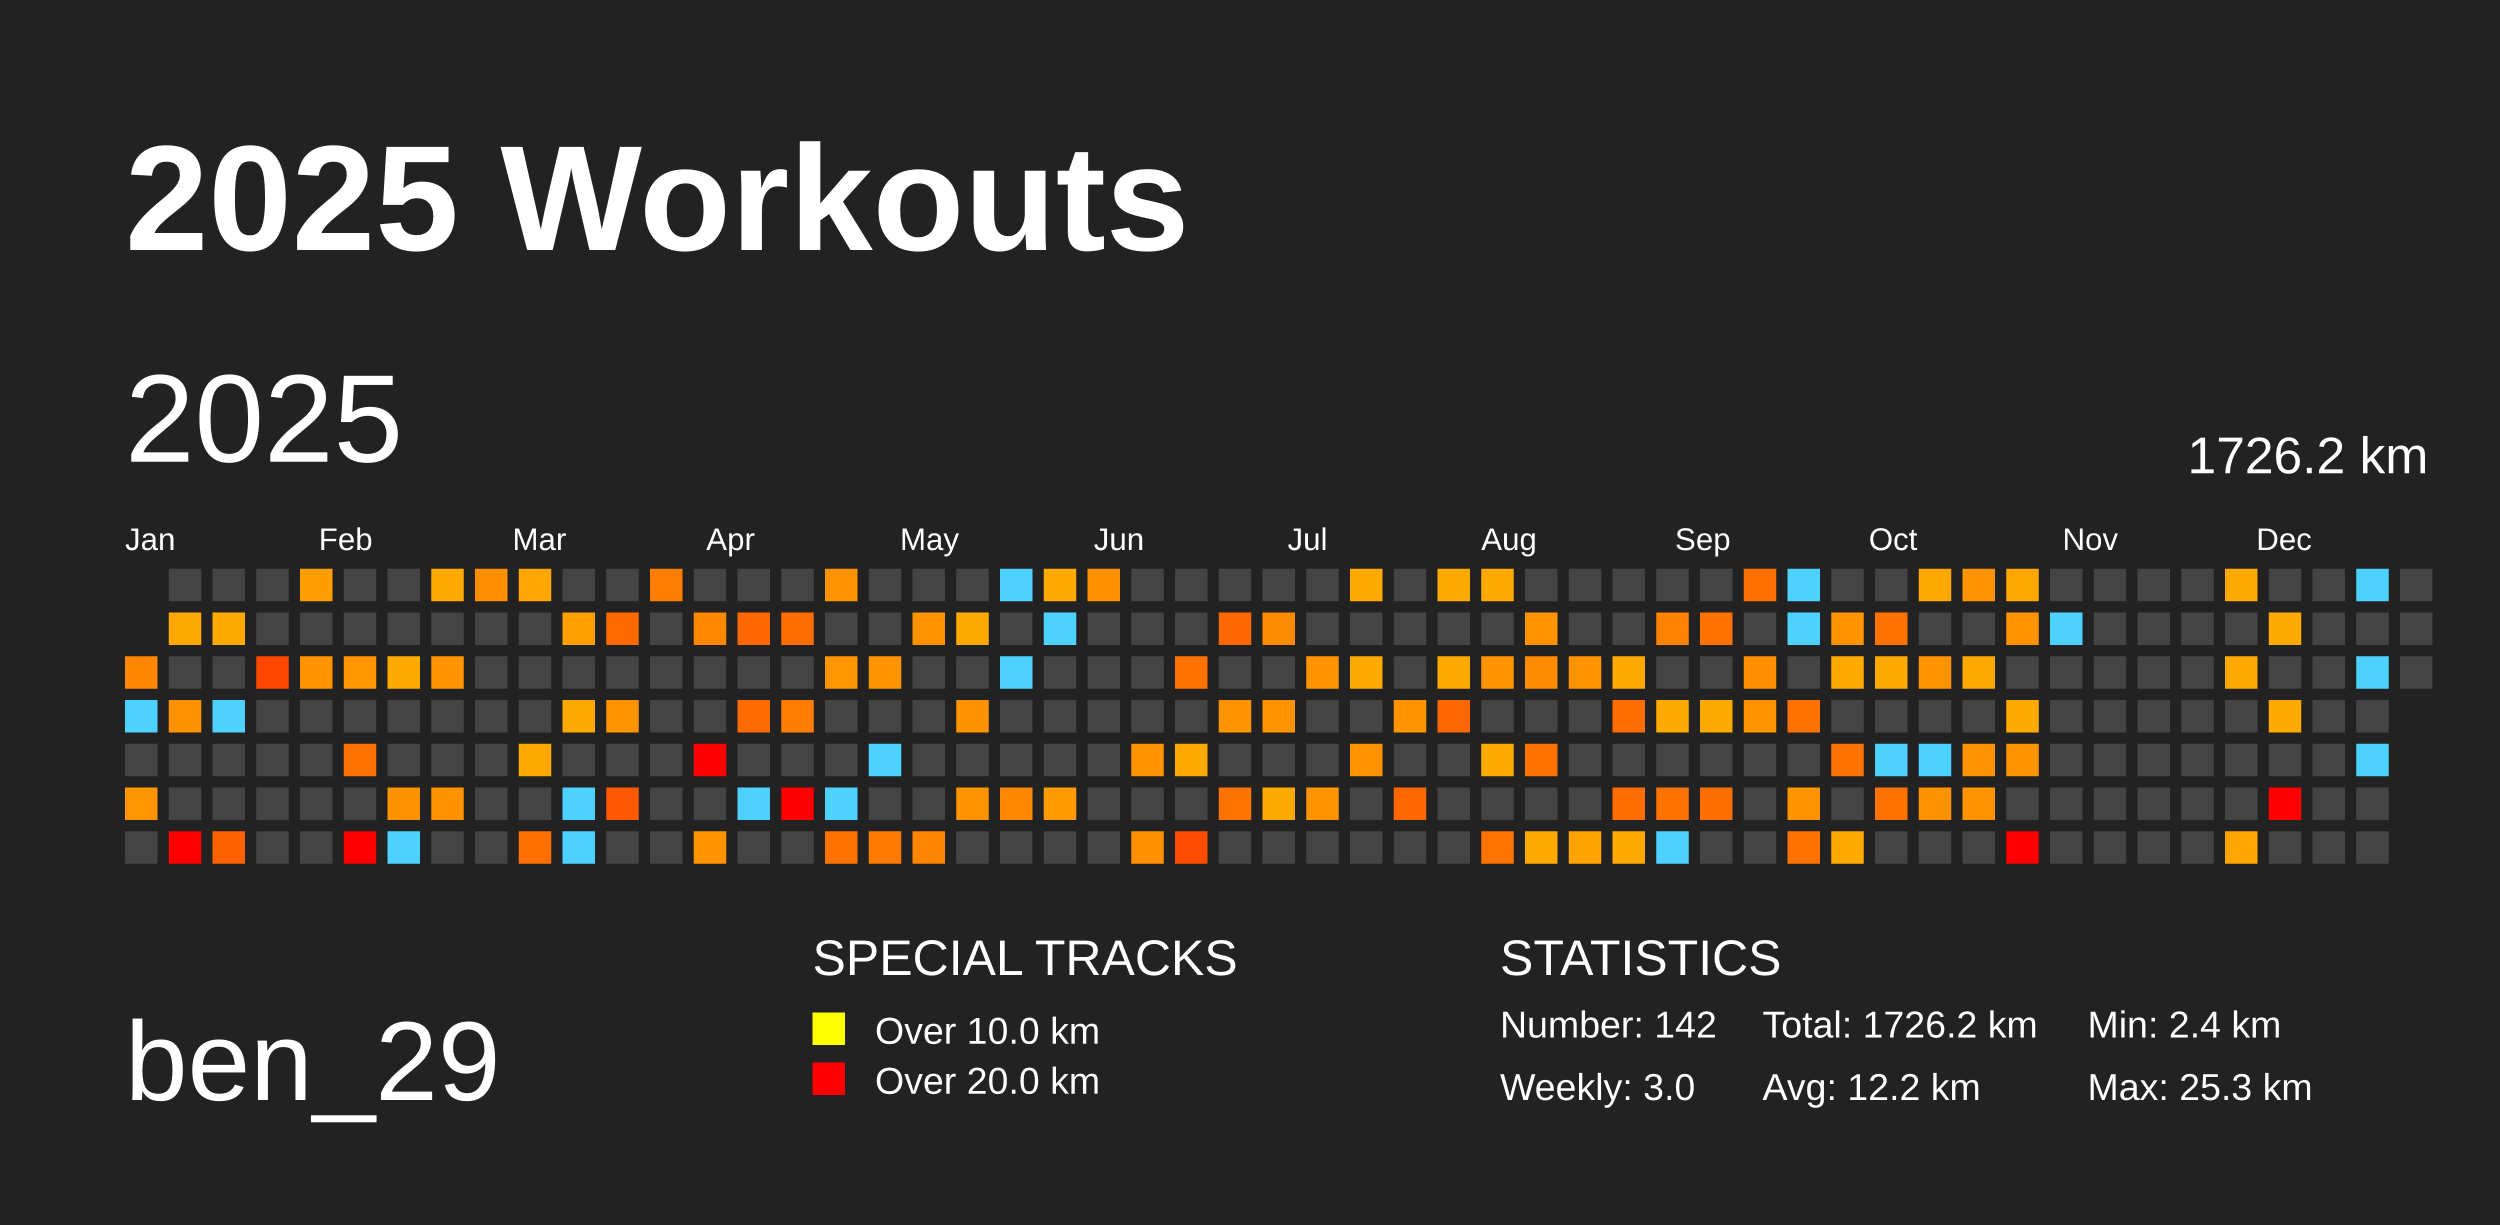
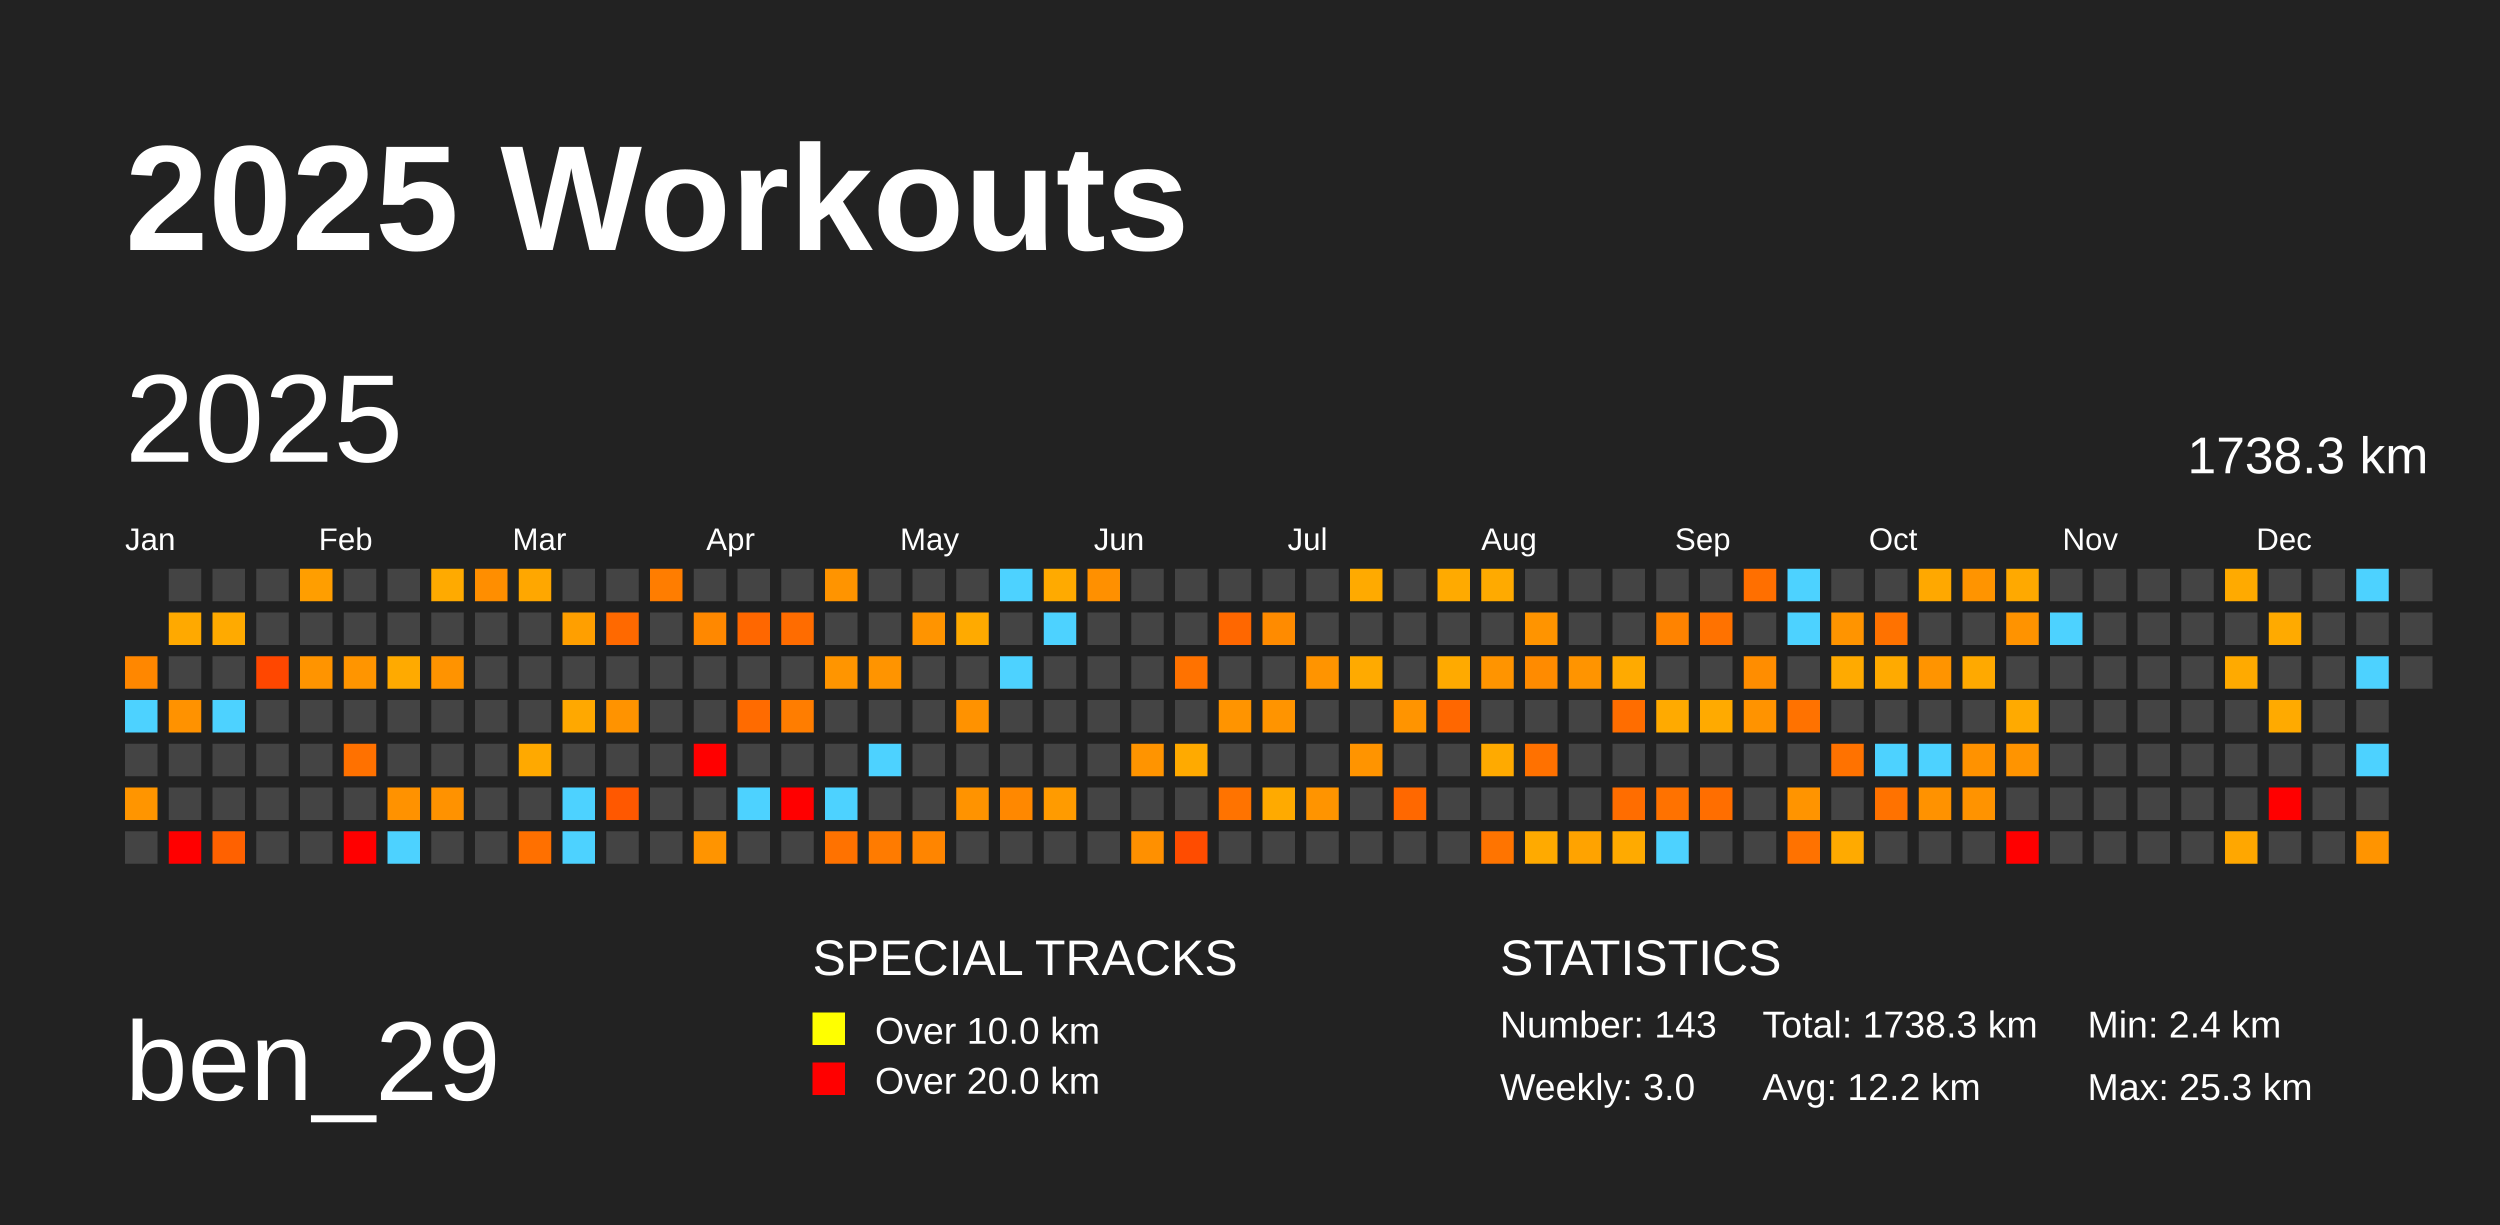
<svg xmlns="http://www.w3.org/2000/svg" baseProfile="full" height="98mm" version="1.1" viewBox="0,0,200,98" width="200mm">
  <defs />
  <rect fill="#222222" height="98" width="200" x="0" y="0" />
  <text fill="#FFFFFF" style="font-size:12px; font-family:Arial; font-weight:bold;" x="10" y="20">2025 Workouts</text>
  <text fill="#FFFFFF" style="font-size:9px; font-family:Arial" x="10" y="88">ben_29</text>
  <text fill="#FFFFFF" style="font-size:4px; font-family:Arial" x="65" y="78">SPECIAL TRACKS</text>
  <rect fill="yellow" height="2.6" width="2.6" x="65" y="81" />
  <text fill="#FFFFFF" style="font-size:3px; font-family:Arial" x="70" y="83.5">Over 10.0 km</text>
  <rect fill="red" height="2.6" width="2.6" x="65" y="85" />
  <text fill="#FFFFFF" style="font-size:3px; font-family:Arial" x="70" y="87.5">Over 20.0 km</text>
  <text fill="#FFFFFF" style="font-size:4px; font-family:Arial" x="120" y="78">STATISTICS</text>
-   <text fill="#FFFFFF" style="font-size:3px; font-family:Arial" x="120" y="83">Number: 142</text>
+   <text fill="#FFFFFF" style="font-size:3px; font-family:Arial" x="120" y="83">Number: 143</text>
  <text fill="#FFFFFF" style="font-size:3px; font-family:Arial" x="120" y="88">Weekly: 3.0</text>
-   <text fill="#FFFFFF" style="font-size:3px; font-family:Arial" x="141" y="83">Total: 1726.2 km</text>
+   <text fill="#FFFFFF" style="font-size:3px; font-family:Arial" x="141" y="83">Total: 1738.3 km</text>
  <text fill="#FFFFFF" style="font-size:3px; font-family:Arial" x="141" y="88">Avg: 12.2 km</text>
  <text fill="#FFFFFF" style="font-size:3px; font-family:Arial" x="167" y="83">Min: 2.4 km</text>
  <text fill="#FFFFFF" style="font-size:3px; font-family:Arial" x="167" y="88">Max: 25.3 km</text>
  <text dominant-baseline="hanging" fill="#FFFFFF" style="font-size:10.0px; font-family:Arial;" x="10" y="30">2025</text>
-   <text dominant-baseline="hanging" fill="#FFFFFF" style="font-size:4.125px; font-family:Arial;" x="175" y="35">1726.2 km</text>
+   <text dominant-baseline="hanging" fill="#FFFFFF" style="font-size:4.125px; font-family:Arial;" x="175" y="35">1738.3 km</text>
  <text fill="#FFFFFF" style="font-size:2.5px; font-family:Arial" x="10.0" y="44">Jan</text>
  <text fill="#FFFFFF" style="font-size:2.5px; font-family:Arial" x="25.5" y="44">Feb</text>
  <text fill="#FFFFFF" style="font-size:2.5px; font-family:Arial" x="41.0" y="44">Mar</text>
  <text fill="#FFFFFF" style="font-size:2.5px; font-family:Arial" x="56.5" y="44">Apr</text>
  <text fill="#FFFFFF" style="font-size:2.5px; font-family:Arial" x="72.0" y="44">May</text>
  <text fill="#FFFFFF" style="font-size:2.5px; font-family:Arial" x="87.5" y="44">Jun</text>
  <text fill="#FFFFFF" style="font-size:2.5px; font-family:Arial" x="103.0" y="44">Jul</text>
  <text fill="#FFFFFF" style="font-size:2.5px; font-family:Arial" x="118.5" y="44">Aug</text>
  <text fill="#FFFFFF" style="font-size:2.5px; font-family:Arial" x="134.0" y="44">Sep</text>
  <text fill="#FFFFFF" style="font-size:2.5px; font-family:Arial" x="149.5" y="44">Oct</text>
  <text fill="#FFFFFF" style="font-size:2.5px; font-family:Arial" x="165.0" y="44">Nov</text>
  <text fill="#FFFFFF" style="font-size:2.5px; font-family:Arial" x="180.5" y="44">Dec</text>
  <rect fill="#ff8700" height="2.6" width="2.6" x="10.0" y="52.5" />
  <rect fill="#4dd2ff" height="2.6" width="2.6" x="10.0" y="56.0" />
  <rect fill="#444444" height="2.6" width="2.6" x="10.0" y="59.5" />
  <rect fill="#ff9500" height="2.6" width="2.6" x="10.0" y="63.0" />
  <rect fill="#444444" height="2.6" width="2.6" x="10.0" y="66.5" />
  <rect fill="#444444" height="2.6" width="2.6" x="13.5" y="45.5" />
  <rect fill="#ffa900" height="2.6" width="2.6" x="13.5" y="49.0" />
  <rect fill="#444444" height="2.6" width="2.6" x="13.5" y="52.5" />
  <rect fill="#ff9200" height="2.6" width="2.6" x="13.5" y="56.0" />
  <rect fill="#444444" height="2.6" width="2.6" x="13.5" y="59.5" />
  <rect fill="#444444" height="2.6" width="2.6" x="13.5" y="63.0" />
  <rect fill="red" height="2.6" width="2.6" x="13.5" y="66.5" />
  <rect fill="#444444" height="2.6" width="2.6" x="17.0" y="45.5" />
  <rect fill="#ffaa00" height="2.6" width="2.6" x="17.0" y="49.0" />
  <rect fill="#444444" height="2.6" width="2.6" x="17.0" y="52.5" />
  <rect fill="#4dd2ff" height="2.6" width="2.6" x="17.0" y="56.0" />
  <rect fill="#444444" height="2.6" width="2.6" x="17.0" y="59.5" />
  <rect fill="#444444" height="2.6" width="2.6" x="17.0" y="63.0" />
  <rect fill="#ff6100" height="2.6" width="2.6" x="17.0" y="66.5" />
  <rect fill="#444444" height="2.6" width="2.6" x="20.5" y="45.5" />
  <rect fill="#444444" height="2.6" width="2.6" x="20.5" y="49.0" />
  <rect fill="#ff4700" height="2.6" width="2.6" x="20.5" y="52.5" />
  <rect fill="#444444" height="2.6" width="2.6" x="20.5" y="56.0" />
  <rect fill="#444444" height="2.6" width="2.6" x="20.5" y="59.5" />
  <rect fill="#444444" height="2.6" width="2.6" x="20.5" y="63.0" />
  <rect fill="#444444" height="2.6" width="2.6" x="20.5" y="66.5" />
  <rect fill="#ff9e00" height="2.6" width="2.6" x="24.0" y="45.5" />
  <rect fill="#444444" height="2.6" width="2.6" x="24.0" y="49.0" />
  <rect fill="#ff9400" height="2.6" width="2.6" x="24.0" y="52.5" />
  <rect fill="#444444" height="2.6" width="2.6" x="24.0" y="56.0" />
  <rect fill="#444444" height="2.6" width="2.6" x="24.0" y="59.5" />
  <rect fill="#444444" height="2.6" width="2.6" x="24.0" y="63.0" />
  <rect fill="#444444" height="2.6" width="2.6" x="24.0" y="66.5" />
  <rect fill="#444444" height="2.6" width="2.6" x="27.5" y="45.5" />
  <rect fill="#444444" height="2.6" width="2.6" x="27.5" y="49.0" />
  <rect fill="#ff9500" height="2.6" width="2.6" x="27.5" y="52.5" />
  <rect fill="#444444" height="2.6" width="2.6" x="27.5" y="56.0" />
  <rect fill="#ff7100" height="2.6" width="2.6" x="27.5" y="59.5" />
  <rect fill="#444444" height="2.6" width="2.6" x="27.5" y="63.0" />
  <rect fill="red" height="2.6" width="2.6" x="27.5" y="66.5" />
  <rect fill="#444444" height="2.6" width="2.6" x="31.0" y="45.5" />
  <rect fill="#444444" height="2.6" width="2.6" x="31.0" y="49.0" />
  <rect fill="#ffaa00" height="2.6" width="2.6" x="31.0" y="52.5" />
  <rect fill="#444444" height="2.6" width="2.6" x="31.0" y="56.0" />
  <rect fill="#444444" height="2.6" width="2.6" x="31.0" y="59.5" />
  <rect fill="#ff9200" height="2.6" width="2.6" x="31.0" y="63.0" />
  <rect fill="#4dd2ff" height="2.6" width="2.6" x="31.0" y="66.5" />
  <rect fill="#ffaa00" height="2.6" width="2.6" x="34.5" y="45.5" />
  <rect fill="#444444" height="2.6" width="2.6" x="34.5" y="49.0" />
  <rect fill="#ff9300" height="2.6" width="2.6" x="34.5" y="52.5" />
  <rect fill="#444444" height="2.6" width="2.6" x="34.5" y="56.0" />
  <rect fill="#444444" height="2.6" width="2.6" x="34.5" y="59.5" />
  <rect fill="#ff9200" height="2.6" width="2.6" x="34.5" y="63.0" />
  <rect fill="#444444" height="2.6" width="2.6" x="34.5" y="66.5" />
  <rect fill="#ff8e00" height="2.6" width="2.6" x="38.0" y="45.5" />
  <rect fill="#444444" height="2.6" width="2.6" x="38.0" y="49.0" />
  <rect fill="#444444" height="2.6" width="2.6" x="38.0" y="52.5" />
  <rect fill="#444444" height="2.6" width="2.6" x="38.0" y="56.0" />
  <rect fill="#444444" height="2.6" width="2.6" x="38.0" y="59.5" />
  <rect fill="#444444" height="2.6" width="2.6" x="38.0" y="63.0" />
  <rect fill="#444444" height="2.6" width="2.6" x="38.0" y="66.5" />
  <rect fill="#ffa700" height="2.6" width="2.6" x="41.5" y="45.5" />
  <rect fill="#444444" height="2.6" width="2.6" x="41.5" y="49.0" />
  <rect fill="#444444" height="2.6" width="2.6" x="41.5" y="52.5" />
  <rect fill="#444444" height="2.6" width="2.6" x="41.5" y="56.0" />
  <rect fill="#ffa900" height="2.6" width="2.6" x="41.5" y="59.5" />
  <rect fill="#444444" height="2.6" width="2.6" x="41.5" y="63.0" />
  <rect fill="#ff7000" height="2.6" width="2.6" x="41.5" y="66.5" />
  <rect fill="#444444" height="2.6" width="2.6" x="45.0" y="45.5" />
  <rect fill="#ff9f00" height="2.6" width="2.6" x="45.0" y="49.0" />
  <rect fill="#444444" height="2.6" width="2.6" x="45.0" y="52.5" />
  <rect fill="#ffa800" height="2.6" width="2.6" x="45.0" y="56.0" />
  <rect fill="#444444" height="2.6" width="2.6" x="45.0" y="59.5" />
  <rect fill="#4dd2ff" height="2.6" width="2.6" x="45.0" y="63.0" />
  <rect fill="#4dd2ff" height="2.6" width="2.6" x="45.0" y="66.5" />
  <rect fill="#444444" height="2.6" width="2.6" x="48.5" y="45.5" />
  <rect fill="#ff6900" height="2.6" width="2.6" x="48.5" y="49.0" />
  <rect fill="#444444" height="2.6" width="2.6" x="48.5" y="52.5" />
  <rect fill="#ff9300" height="2.6" width="2.6" x="48.5" y="56.0" />
  <rect fill="#444444" height="2.6" width="2.6" x="48.5" y="59.5" />
  <rect fill="#ff5800" height="2.6" width="2.6" x="48.5" y="63.0" />
  <rect fill="#444444" height="2.6" width="2.6" x="48.5" y="66.5" />
  <rect fill="#ff7d00" height="2.6" width="2.6" x="52.0" y="45.5" />
  <rect fill="#444444" height="2.6" width="2.6" x="52.0" y="49.0" />
  <rect fill="#444444" height="2.6" width="2.6" x="52.0" y="52.5" />
  <rect fill="#444444" height="2.6" width="2.6" x="52.0" y="56.0" />
  <rect fill="#444444" height="2.6" width="2.6" x="52.0" y="59.5" />
  <rect fill="#444444" height="2.6" width="2.6" x="52.0" y="63.0" />
  <rect fill="#444444" height="2.6" width="2.6" x="52.0" y="66.5" />
  <rect fill="#444444" height="2.6" width="2.6" x="55.5" y="45.5" />
  <rect fill="#ff8800" height="2.6" width="2.6" x="55.5" y="49.0" />
  <rect fill="#444444" height="2.6" width="2.6" x="55.5" y="52.5" />
  <rect fill="#444444" height="2.6" width="2.6" x="55.5" y="56.0" />
  <rect fill="red" height="2.6" width="2.6" x="55.5" y="59.5" />
  <rect fill="#444444" height="2.6" width="2.6" x="55.5" y="63.0" />
  <rect fill="#ff9400" height="2.6" width="2.6" x="55.5" y="66.5" />
  <rect fill="#444444" height="2.6" width="2.6" x="59.0" y="45.5" />
  <rect fill="#ff6700" height="2.6" width="2.6" x="59.0" y="49.0" />
  <rect fill="#444444" height="2.6" width="2.6" x="59.0" y="52.5" />
  <rect fill="#ff6b00" height="2.6" width="2.6" x="59.0" y="56.0" />
  <rect fill="#444444" height="2.6" width="2.6" x="59.0" y="59.5" />
  <rect fill="#4dd2ff" height="2.6" width="2.6" x="59.0" y="63.0" />
  <rect fill="#444444" height="2.6" width="2.6" x="59.0" y="66.5" />
  <rect fill="#444444" height="2.6" width="2.6" x="62.5" y="45.5" />
  <rect fill="#ff6c00" height="2.6" width="2.6" x="62.5" y="49.0" />
  <rect fill="#444444" height="2.6" width="2.6" x="62.5" y="52.5" />
  <rect fill="#ff7d00" height="2.6" width="2.6" x="62.5" y="56.0" />
  <rect fill="#444444" height="2.6" width="2.6" x="62.5" y="59.5" />
  <rect fill="red" height="2.6" width="2.6" x="62.5" y="63.0" />
  <rect fill="#444444" height="2.6" width="2.6" x="62.5" y="66.5" />
  <rect fill="#ff9400" height="2.6" width="2.6" x="66.0" y="45.5" />
  <rect fill="#444444" height="2.6" width="2.6" x="66.0" y="49.0" />
  <rect fill="#ff9500" height="2.6" width="2.6" x="66.0" y="52.5" />
  <rect fill="#444444" height="2.6" width="2.6" x="66.0" y="56.0" />
  <rect fill="#444444" height="2.6" width="2.6" x="66.0" y="59.5" />
  <rect fill="#4dd2ff" height="2.6" width="2.6" x="66.0" y="63.0" />
  <rect fill="#ff7200" height="2.6" width="2.6" x="66.0" y="66.5" />
  <rect fill="#444444" height="2.6" width="2.6" x="69.5" y="45.5" />
  <rect fill="#444444" height="2.6" width="2.6" x="69.5" y="49.0" />
  <rect fill="#ff9400" height="2.6" width="2.6" x="69.5" y="52.5" />
  <rect fill="#444444" height="2.6" width="2.6" x="69.5" y="56.0" />
  <rect fill="#4dd2ff" height="2.6" width="2.6" x="69.5" y="59.5" />
  <rect fill="#444444" height="2.6" width="2.6" x="69.5" y="63.0" />
  <rect fill="#ff7b00" height="2.6" width="2.6" x="69.5" y="66.5" />
  <rect fill="#444444" height="2.6" width="2.6" x="73.0" y="45.5" />
  <rect fill="#ff9400" height="2.6" width="2.6" x="73.0" y="49.0" />
  <rect fill="#444444" height="2.6" width="2.6" x="73.0" y="52.5" />
  <rect fill="#444444" height="2.6" width="2.6" x="73.0" y="56.0" />
  <rect fill="#444444" height="2.6" width="2.6" x="73.0" y="59.5" />
  <rect fill="#444444" height="2.6" width="2.6" x="73.0" y="63.0" />
  <rect fill="#ff8500" height="2.6" width="2.6" x="73.0" y="66.5" />
  <rect fill="#444444" height="2.6" width="2.6" x="76.5" y="45.5" />
  <rect fill="#ffaa00" height="2.6" width="2.6" x="76.5" y="49.0" />
  <rect fill="#444444" height="2.6" width="2.6" x="76.5" y="52.5" />
  <rect fill="#ff9200" height="2.6" width="2.6" x="76.5" y="56.0" />
  <rect fill="#444444" height="2.6" width="2.6" x="76.5" y="59.5" />
  <rect fill="#ff9300" height="2.6" width="2.6" x="76.5" y="63.0" />
  <rect fill="#444444" height="2.6" width="2.6" x="76.5" y="66.5" />
  <rect fill="#4dd2ff" height="2.6" width="2.6" x="80.0" y="45.5" />
  <rect fill="#444444" height="2.6" width="2.6" x="80.0" y="49.0" />
  <rect fill="#4dd2ff" height="2.6" width="2.6" x="80.0" y="52.5" />
  <rect fill="#444444" height="2.6" width="2.6" x="80.0" y="56.0" />
  <rect fill="#444444" height="2.6" width="2.6" x="80.0" y="59.5" />
  <rect fill="#ff8800" height="2.6" width="2.6" x="80.0" y="63.0" />
  <rect fill="#444444" height="2.6" width="2.6" x="80.0" y="66.5" />
  <rect fill="#ffaa00" height="2.6" width="2.6" x="83.5" y="45.5" />
  <rect fill="#4dd2ff" height="2.6" width="2.6" x="83.5" y="49.0" />
  <rect fill="#444444" height="2.6" width="2.6" x="83.5" y="52.5" />
  <rect fill="#444444" height="2.6" width="2.6" x="83.5" y="56.0" />
  <rect fill="#444444" height="2.6" width="2.6" x="83.5" y="59.5" />
  <rect fill="#ff9b00" height="2.6" width="2.6" x="83.5" y="63.0" />
  <rect fill="#444444" height="2.6" width="2.6" x="83.5" y="66.5" />
  <rect fill="#ff9000" height="2.6" width="2.6" x="87.0" y="45.5" />
  <rect fill="#444444" height="2.6" width="2.6" x="87.0" y="49.0" />
  <rect fill="#444444" height="2.6" width="2.6" x="87.0" y="52.5" />
  <rect fill="#444444" height="2.6" width="2.6" x="87.0" y="56.0" />
  <rect fill="#444444" height="2.6" width="2.6" x="87.0" y="59.5" />
  <rect fill="#444444" height="2.6" width="2.6" x="87.0" y="63.0" />
  <rect fill="#444444" height="2.6" width="2.6" x="87.0" y="66.5" />
  <rect fill="#444444" height="2.6" width="2.6" x="90.5" y="45.5" />
  <rect fill="#444444" height="2.6" width="2.6" x="90.5" y="49.0" />
  <rect fill="#444444" height="2.6" width="2.6" x="90.5" y="52.5" />
  <rect fill="#444444" height="2.6" width="2.6" x="90.5" y="56.0" />
  <rect fill="#ff9400" height="2.6" width="2.6" x="90.5" y="59.5" />
  <rect fill="#444444" height="2.6" width="2.6" x="90.5" y="63.0" />
  <rect fill="#ff9000" height="2.6" width="2.6" x="90.5" y="66.5" />
  <rect fill="#444444" height="2.6" width="2.6" x="94.0" y="45.5" />
  <rect fill="#444444" height="2.6" width="2.6" x="94.0" y="49.0" />
  <rect fill="#ff7200" height="2.6" width="2.6" x="94.0" y="52.5" />
  <rect fill="#444444" height="2.6" width="2.6" x="94.0" y="56.0" />
  <rect fill="#ffaa00" height="2.6" width="2.6" x="94.0" y="59.5" />
  <rect fill="#444444" height="2.6" width="2.6" x="94.0" y="63.0" />
  <rect fill="#ff4c00" height="2.6" width="2.6" x="94.0" y="66.5" />
  <rect fill="#444444" height="2.6" width="2.6" x="97.5" y="45.5" />
  <rect fill="#ff6700" height="2.6" width="2.6" x="97.5" y="49.0" />
  <rect fill="#444444" height="2.6" width="2.6" x="97.5" y="52.5" />
  <rect fill="#ff9400" height="2.6" width="2.6" x="97.5" y="56.0" />
  <rect fill="#444444" height="2.6" width="2.6" x="97.5" y="59.5" />
  <rect fill="#ff7300" height="2.6" width="2.6" x="97.5" y="63.0" />
  <rect fill="#444444" height="2.6" width="2.6" x="97.5" y="66.5" />
  <rect fill="#444444" height="2.6" width="2.6" x="101.0" y="45.5" />
  <rect fill="#ff8b00" height="2.6" width="2.6" x="101.0" y="49.0" />
  <rect fill="#444444" height="2.6" width="2.6" x="101.0" y="52.5" />
  <rect fill="#ff9400" height="2.6" width="2.6" x="101.0" y="56.0" />
  <rect fill="#444444" height="2.6" width="2.6" x="101.0" y="59.5" />
  <rect fill="#ffaa00" height="2.6" width="2.6" x="101.0" y="63.0" />
  <rect fill="#444444" height="2.6" width="2.6" x="101.0" y="66.5" />
  <rect fill="#444444" height="2.6" width="2.6" x="104.5" y="45.5" />
  <rect fill="#444444" height="2.6" width="2.6" x="104.5" y="49.0" />
  <rect fill="#ff9400" height="2.6" width="2.6" x="104.5" y="52.5" />
  <rect fill="#444444" height="2.6" width="2.6" x="104.5" y="56.0" />
  <rect fill="#444444" height="2.6" width="2.6" x="104.5" y="59.5" />
  <rect fill="#ff9400" height="2.6" width="2.6" x="104.5" y="63.0" />
  <rect fill="#444444" height="2.6" width="2.6" x="104.5" y="66.5" />
  <rect fill="#ffaa00" height="2.6" width="2.6" x="108.0" y="45.5" />
  <rect fill="#444444" height="2.6" width="2.6" x="108.0" y="49.0" />
  <rect fill="#ffaa00" height="2.6" width="2.6" x="108.0" y="52.5" />
  <rect fill="#444444" height="2.6" width="2.6" x="108.0" y="56.0" />
  <rect fill="#ff9400" height="2.6" width="2.6" x="108.0" y="59.5" />
  <rect fill="#444444" height="2.6" width="2.6" x="108.0" y="63.0" />
  <rect fill="#444444" height="2.6" width="2.6" x="108.0" y="66.5" />
  <rect fill="#444444" height="2.6" width="2.6" x="111.5" y="45.5" />
  <rect fill="#444444" height="2.6" width="2.6" x="111.5" y="49.0" />
  <rect fill="#444444" height="2.6" width="2.6" x="111.5" y="52.5" />
  <rect fill="#ff9400" height="2.6" width="2.6" x="111.5" y="56.0" />
  <rect fill="#444444" height="2.6" width="2.6" x="111.5" y="59.5" />
  <rect fill="#ff6800" height="2.6" width="2.6" x="111.5" y="63.0" />
  <rect fill="#444444" height="2.6" width="2.6" x="111.5" y="66.5" />
  <rect fill="#ffaa00" height="2.6" width="2.6" x="115.0" y="45.5" />
  <rect fill="#444444" height="2.6" width="2.6" x="115.0" y="49.0" />
  <rect fill="#ffaa00" height="2.6" width="2.6" x="115.0" y="52.5" />
  <rect fill="#ff6700" height="2.6" width="2.6" x="115.0" y="56.0" />
  <rect fill="#444444" height="2.6" width="2.6" x="115.0" y="59.5" />
  <rect fill="#444444" height="2.6" width="2.6" x="115.0" y="63.0" />
  <rect fill="#444444" height="2.6" width="2.6" x="115.0" y="66.5" />
  <rect fill="#ffaa00" height="2.6" width="2.6" x="118.5" y="45.5" />
  <rect fill="#444444" height="2.6" width="2.6" x="118.5" y="49.0" />
  <rect fill="#ff9400" height="2.6" width="2.6" x="118.5" y="52.5" />
  <rect fill="#444444" height="2.6" width="2.6" x="118.5" y="56.0" />
  <rect fill="#ffaa00" height="2.6" width="2.6" x="118.5" y="59.5" />
  <rect fill="#444444" height="2.6" width="2.6" x="118.5" y="63.0" />
  <rect fill="#ff7400" height="2.6" width="2.6" x="118.5" y="66.5" />
  <rect fill="#444444" height="2.6" width="2.6" x="122.0" y="45.5" />
  <rect fill="#ff9400" height="2.6" width="2.6" x="122.0" y="49.0" />
  <rect fill="#ff8b00" height="2.6" width="2.6" x="122.0" y="52.5" />
  <rect fill="#444444" height="2.6" width="2.6" x="122.0" y="56.0" />
  <rect fill="#ff7100" height="2.6" width="2.6" x="122.0" y="59.5" />
  <rect fill="#444444" height="2.6" width="2.6" x="122.0" y="63.0" />
  <rect fill="#ffaa00" height="2.6" width="2.6" x="122.0" y="66.5" />
  <rect fill="#444444" height="2.6" width="2.6" x="125.5" y="45.5" />
  <rect fill="#444444" height="2.6" width="2.6" x="125.5" y="49.0" />
  <rect fill="#ff9400" height="2.6" width="2.6" x="125.5" y="52.5" />
  <rect fill="#444444" height="2.6" width="2.6" x="125.5" y="56.0" />
  <rect fill="#444444" height="2.6" width="2.6" x="125.5" y="59.5" />
  <rect fill="#444444" height="2.6" width="2.6" x="125.5" y="63.0" />
  <rect fill="#ffa300" height="2.6" width="2.6" x="125.5" y="66.5" />
  <rect fill="#444444" height="2.6" width="2.6" x="129.0" y="45.5" />
  <rect fill="#444444" height="2.6" width="2.6" x="129.0" y="49.0" />
  <rect fill="#ffaa00" height="2.6" width="2.6" x="129.0" y="52.5" />
  <rect fill="#ff6d00" height="2.6" width="2.6" x="129.0" y="56.0" />
  <rect fill="#444444" height="2.6" width="2.6" x="129.0" y="59.5" />
  <rect fill="#ff6d00" height="2.6" width="2.6" x="129.0" y="63.0" />
  <rect fill="#ffaa00" height="2.6" width="2.6" x="129.0" y="66.5" />
  <rect fill="#444444" height="2.6" width="2.6" x="132.5" y="45.5" />
  <rect fill="#ff8300" height="2.6" width="2.6" x="132.5" y="49.0" />
  <rect fill="#444444" height="2.6" width="2.6" x="132.5" y="52.5" />
  <rect fill="#ffaa00" height="2.6" width="2.6" x="132.5" y="56.0" />
  <rect fill="#444444" height="2.6" width="2.6" x="132.5" y="59.5" />
  <rect fill="#ff7200" height="2.6" width="2.6" x="132.5" y="63.0" />
  <rect fill="#4dd2ff" height="2.6" width="2.6" x="132.5" y="66.5" />
  <rect fill="#444444" height="2.6" width="2.6" x="136.0" y="45.5" />
  <rect fill="#ff7200" height="2.6" width="2.6" x="136.0" y="49.0" />
  <rect fill="#444444" height="2.6" width="2.6" x="136.0" y="52.5" />
  <rect fill="#ffaa00" height="2.6" width="2.6" x="136.0" y="56.0" />
  <rect fill="#444444" height="2.6" width="2.6" x="136.0" y="59.5" />
  <rect fill="#ff6e00" height="2.6" width="2.6" x="136.0" y="63.0" />
  <rect fill="#444444" height="2.6" width="2.6" x="136.0" y="66.5" />
  <rect fill="#ff6f00" height="2.6" width="2.6" x="139.5" y="45.5" />
  <rect fill="#444444" height="2.6" width="2.6" x="139.5" y="49.0" />
  <rect fill="#ff8d00" height="2.6" width="2.6" x="139.5" y="52.5" />
  <rect fill="#ff9300" height="2.6" width="2.6" x="139.5" y="56.0" />
  <rect fill="#444444" height="2.6" width="2.6" x="139.5" y="59.5" />
  <rect fill="#444444" height="2.6" width="2.6" x="139.5" y="63.0" />
  <rect fill="#444444" height="2.6" width="2.6" x="139.5" y="66.5" />
  <rect fill="#4dd2ff" height="2.6" width="2.6" x="143.0" y="45.5" />
  <rect fill="#4dd2ff" height="2.6" width="2.6" x="143.0" y="49.0" />
  <rect fill="#444444" height="2.6" width="2.6" x="143.0" y="52.5" />
  <rect fill="#ff7200" height="2.6" width="2.6" x="143.0" y="56.0" />
  <rect fill="#444444" height="2.6" width="2.6" x="143.0" y="59.5" />
  <rect fill="#ff9400" height="2.6" width="2.6" x="143.0" y="63.0" />
  <rect fill="#ff7200" height="2.6" width="2.6" x="143.0" y="66.5" />
  <rect fill="#444444" height="2.6" width="2.6" x="146.5" y="45.5" />
  <rect fill="#ff9400" height="2.6" width="2.6" x="146.5" y="49.0" />
  <rect fill="#ffaa00" height="2.6" width="2.6" x="146.5" y="52.5" />
  <rect fill="#444444" height="2.6" width="2.6" x="146.5" y="56.0" />
  <rect fill="#ff7200" height="2.6" width="2.6" x="146.5" y="59.5" />
  <rect fill="#444444" height="2.6" width="2.6" x="146.5" y="63.0" />
  <rect fill="#ffaa00" height="2.6" width="2.6" x="146.5" y="66.5" />
  <rect fill="#444444" height="2.6" width="2.6" x="150.0" y="45.5" />
  <rect fill="#ff7200" height="2.6" width="2.6" x="150.0" y="49.0" />
  <rect fill="#ffaa00" height="2.6" width="2.6" x="150.0" y="52.5" />
  <rect fill="#444444" height="2.6" width="2.6" x="150.0" y="56.0" />
  <rect fill="#4dd2ff" height="2.6" width="2.6" x="150.0" y="59.5" />
  <rect fill="#ff7200" height="2.6" width="2.6" x="150.0" y="63.0" />
  <rect fill="#444444" height="2.6" width="2.6" x="150.0" y="66.5" />
  <rect fill="#ffa800" height="2.6" width="2.6" x="153.5" y="45.5" />
  <rect fill="#444444" height="2.6" width="2.6" x="153.5" y="49.0" />
  <rect fill="#ff9400" height="2.6" width="2.6" x="153.5" y="52.5" />
  <rect fill="#444444" height="2.6" width="2.6" x="153.5" y="56.0" />
  <rect fill="#4dd2ff" height="2.6" width="2.6" x="153.5" y="59.5" />
  <rect fill="#ff9200" height="2.6" width="2.6" x="153.5" y="63.0" />
  <rect fill="#444444" height="2.6" width="2.6" x="153.5" y="66.5" />
  <rect fill="#ff9400" height="2.6" width="2.6" x="157.0" y="45.5" />
  <rect fill="#444444" height="2.6" width="2.6" x="157.0" y="49.0" />
  <rect fill="#ffa900" height="2.6" width="2.6" x="157.0" y="52.5" />
  <rect fill="#444444" height="2.6" width="2.6" x="157.0" y="56.0" />
  <rect fill="#ff9200" height="2.6" width="2.6" x="157.0" y="59.5" />
  <rect fill="#ff9300" height="2.6" width="2.6" x="157.0" y="63.0" />
  <rect fill="#444444" height="2.6" width="2.6" x="157.0" y="66.5" />
  <rect fill="#ffa900" height="2.6" width="2.6" x="160.5" y="45.5" />
  <rect fill="#ff9300" height="2.6" width="2.6" x="160.5" y="49.0" />
  <rect fill="#444444" height="2.6" width="2.6" x="160.5" y="52.5" />
  <rect fill="#ffaa00" height="2.6" width="2.6" x="160.5" y="56.0" />
  <rect fill="#ff9400" height="2.6" width="2.6" x="160.5" y="59.5" />
  <rect fill="#444444" height="2.6" width="2.6" x="160.5" y="63.0" />
  <rect fill="red" height="2.6" width="2.6" x="160.5" y="66.5" />
  <rect fill="#444444" height="2.6" width="2.6" x="164.0" y="45.5" />
  <rect fill="#4dd2ff" height="2.6" width="2.6" x="164.0" y="49.0" />
  <rect fill="#444444" height="2.6" width="2.6" x="164.0" y="52.5" />
  <rect fill="#444444" height="2.6" width="2.6" x="164.0" y="56.0" />
  <rect fill="#444444" height="2.6" width="2.6" x="164.0" y="59.5" />
  <rect fill="#444444" height="2.6" width="2.6" x="164.0" y="63.0" />
  <rect fill="#444444" height="2.6" width="2.6" x="164.0" y="66.5" />
  <rect fill="#444444" height="2.6" width="2.6" x="167.5" y="45.5" />
  <rect fill="#444444" height="2.6" width="2.6" x="167.5" y="49.0" />
  <rect fill="#444444" height="2.6" width="2.6" x="167.5" y="52.5" />
  <rect fill="#444444" height="2.6" width="2.6" x="167.5" y="56.0" />
  <rect fill="#444444" height="2.6" width="2.6" x="167.5" y="59.5" />
  <rect fill="#444444" height="2.6" width="2.6" x="167.5" y="63.0" />
  <rect fill="#444444" height="2.6" width="2.6" x="167.5" y="66.5" />
  <rect fill="#444444" height="2.6" width="2.6" x="171.0" y="45.5" />
  <rect fill="#444444" height="2.6" width="2.6" x="171.0" y="49.0" />
  <rect fill="#444444" height="2.6" width="2.6" x="171.0" y="52.5" />
  <rect fill="#444444" height="2.6" width="2.6" x="171.0" y="56.0" />
  <rect fill="#444444" height="2.6" width="2.6" x="171.0" y="59.5" />
  <rect fill="#444444" height="2.6" width="2.6" x="171.0" y="63.0" />
  <rect fill="#444444" height="2.6" width="2.6" x="171.0" y="66.5" />
  <rect fill="#444444" height="2.6" width="2.6" x="174.5" y="45.5" />
  <rect fill="#444444" height="2.6" width="2.6" x="174.5" y="49.0" />
  <rect fill="#444444" height="2.6" width="2.6" x="174.5" y="52.5" />
  <rect fill="#444444" height="2.6" width="2.6" x="174.5" y="56.0" />
  <rect fill="#444444" height="2.6" width="2.6" x="174.5" y="59.5" />
  <rect fill="#444444" height="2.6" width="2.6" x="174.5" y="63.0" />
  <rect fill="#444444" height="2.6" width="2.6" x="174.5" y="66.5" />
  <rect fill="#ffaa00" height="2.6" width="2.6" x="178.0" y="45.5" />
  <rect fill="#444444" height="2.6" width="2.6" x="178.0" y="49.0" />
  <rect fill="#ffaa00" height="2.6" width="2.6" x="178.0" y="52.5" />
  <rect fill="#444444" height="2.6" width="2.6" x="178.0" y="56.0" />
  <rect fill="#444444" height="2.6" width="2.6" x="178.0" y="59.5" />
  <rect fill="#444444" height="2.6" width="2.6" x="178.0" y="63.0" />
  <rect fill="#ffa700" height="2.6" width="2.6" x="178.0" y="66.5" />
  <rect fill="#444444" height="2.6" width="2.6" x="181.5" y="45.5" />
  <rect fill="#ffaa00" height="2.6" width="2.6" x="181.5" y="49.0" />
  <rect fill="#444444" height="2.6" width="2.6" x="181.5" y="52.5" />
  <rect fill="#ffaa00" height="2.6" width="2.6" x="181.5" y="56.0" />
  <rect fill="#444444" height="2.6" width="2.6" x="181.5" y="59.5" />
  <rect fill="red" height="2.6" width="2.6" x="181.5" y="63.0" />
  <rect fill="#444444" height="2.6" width="2.6" x="181.5" y="66.5" />
  <rect fill="#444444" height="2.6" width="2.6" x="185.0" y="45.5" />
  <rect fill="#444444" height="2.6" width="2.6" x="185.0" y="49.0" />
  <rect fill="#444444" height="2.6" width="2.6" x="185.0" y="52.5" />
  <rect fill="#444444" height="2.6" width="2.6" x="185.0" y="56.0" />
  <rect fill="#444444" height="2.6" width="2.6" x="185.0" y="59.5" />
  <rect fill="#444444" height="2.6" width="2.6" x="185.0" y="63.0" />
  <rect fill="#444444" height="2.6" width="2.6" x="185.0" y="66.5" />
  <rect fill="#4dd2ff" height="2.6" width="2.6" x="188.5" y="45.5" />
  <rect fill="#444444" height="2.6" width="2.6" x="188.5" y="49.0" />
  <rect fill="#4dd2ff" height="2.6" width="2.6" x="188.5" y="52.5" />
  <rect fill="#444444" height="2.6" width="2.6" x="188.5" y="56.0" />
  <rect fill="#4dd2ff" height="2.6" width="2.6" x="188.5" y="59.5" />
  <rect fill="#444444" height="2.6" width="2.6" x="188.5" y="63.0" />
-   <rect fill="#444444" height="2.6" width="2.6" x="188.5" y="66.5" />
+   <rect fill="#ff9400" height="2.6" width="2.6" x="188.5" y="66.5" />
  <rect fill="#444444" height="2.6" width="2.6" x="192.0" y="45.5" />
  <rect fill="#444444" height="2.6" width="2.6" x="192.0" y="49.0" />
  <rect fill="#444444" height="2.6" width="2.6" x="192.0" y="52.5" />
</svg>
